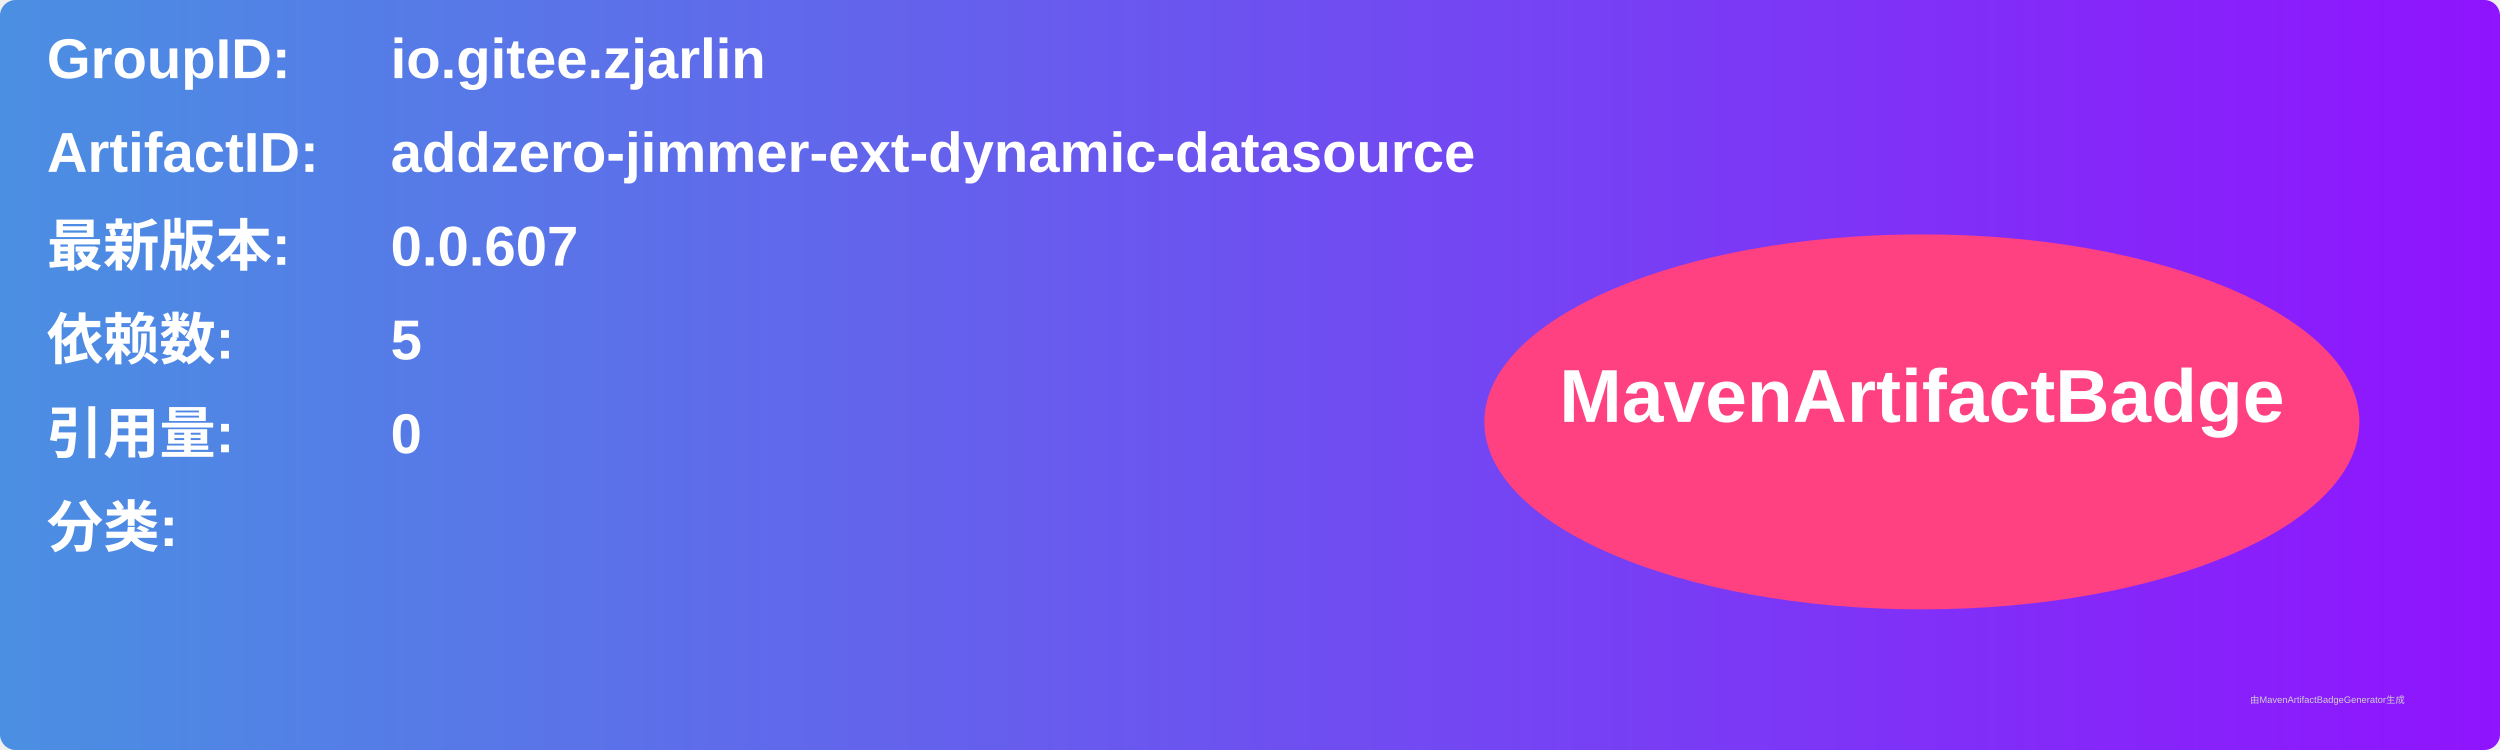
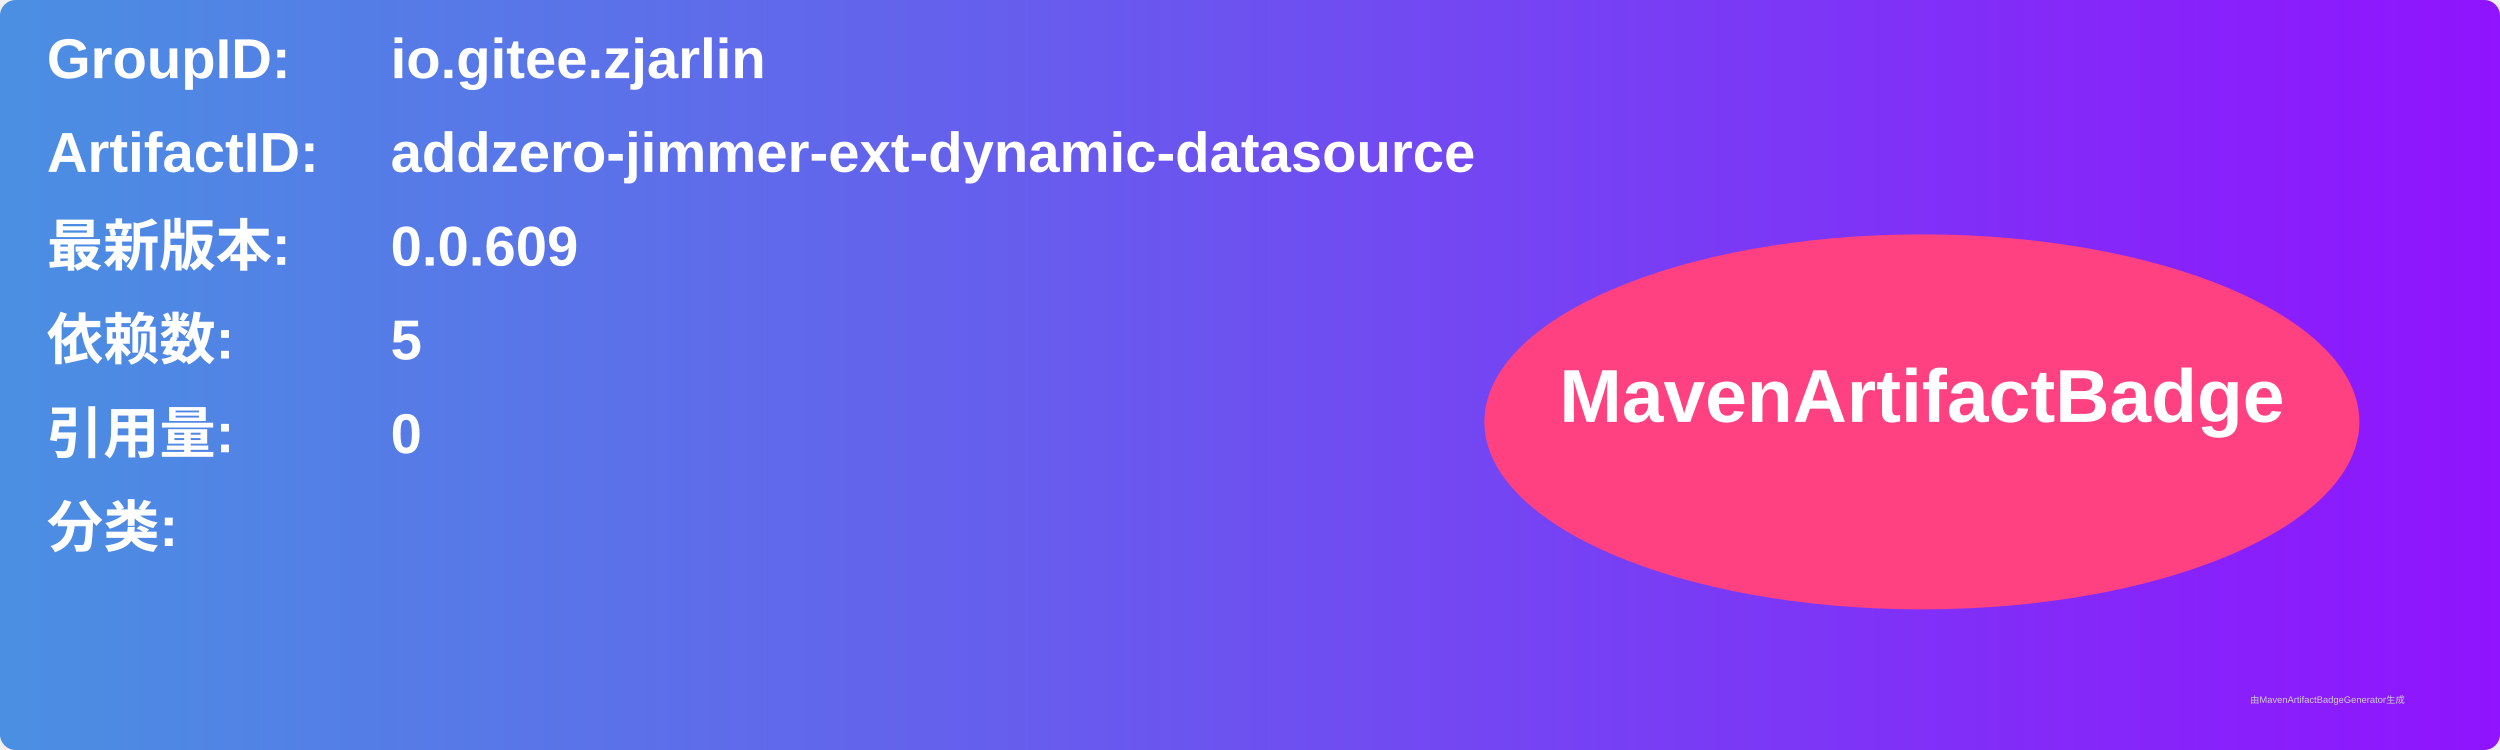
<svg xmlns="http://www.w3.org/2000/svg" width="800" height="240" viewBox="0 0 800 240">
  <linearGradient id="grad" x1="0%" y1="0%" x2="100%" y2="0%">
    <stop offset="0%" stop-color="#4a90e2" />
    <stop offset="100%" stop-color="#9013fe" />
  </linearGradient>
  <rect width="100%" height="100%" rx="5" ry="5" fill="url(#grad)" />
  <g transform="translate(15, 15)">
    <text x="0" y="10" font-family="Arial" font-size="18" fill="white" font-weight="bold" width="260">GroupID:</text>
    <text x="110" y="10" font-family="Arial" font-size="18" fill="white" font-weight="bold" width="460">io.gitee.zjarlin</text>
    <text x="0" y="40" font-family="Arial" font-size="18" fill="white" font-weight="bold" width="260">ArtifactID:</text>
    <text x="110" y="40" font-family="Arial" font-size="18" fill="white" font-weight="bold" width="460">addzero-jimmer-ext-dynamic-datasource</text>
    <text x="0" y="70" font-family="Arial" font-size="18" fill="white" font-weight="bold">最新版本:</text>
    <text x="110" y="70" font-family="Arial" font-size="18" fill="white" font-weight="bold">
-       <tspan font-weight="bold">0.0.607</tspan>
+       <tspan font-weight="bold">0.0.609</tspan>
    </text>
    <text x="0" y="100" font-family="Arial" font-size="18" fill="white" font-weight="bold">依赖数: </text>
    <text x="110" y="100" font-family="Arial" font-size="18" fill="white">
      <tspan font-weight="bold">5</tspan>
    </text>
    <text x="0" y="130" font-family="Arial" font-size="18" fill="white" font-weight="bold">引用量: </text>
    <text x="110" y="130" font-family="Arial" font-size="18" fill="white">
      <tspan font-weight="bold">0</tspan>
    </text>
    <text x="0" y="160" font-family="Arial" font-size="18" fill="white" font-weight="bold">分类:</text>
    <text x="10" y="190" font-family="Arial" font-size="10" fill="white">
      <tspan font-weight="bold" />
    </text>
    <ellipse cx="600" cy="120" rx="140" ry="60" fill="#ff4081" />
    <text x="600" y="120" text-anchor="middle" font-family="Arial" font-size="24" fill="white" font-weight="bold">MavenArtifactBadge</text>
  </g>
  <text x="720" y="225" font-family="Arial" font-size="3" fill="#d0d0d0">由MavenArtifactBadgeGenerator生成</text>
</svg>
